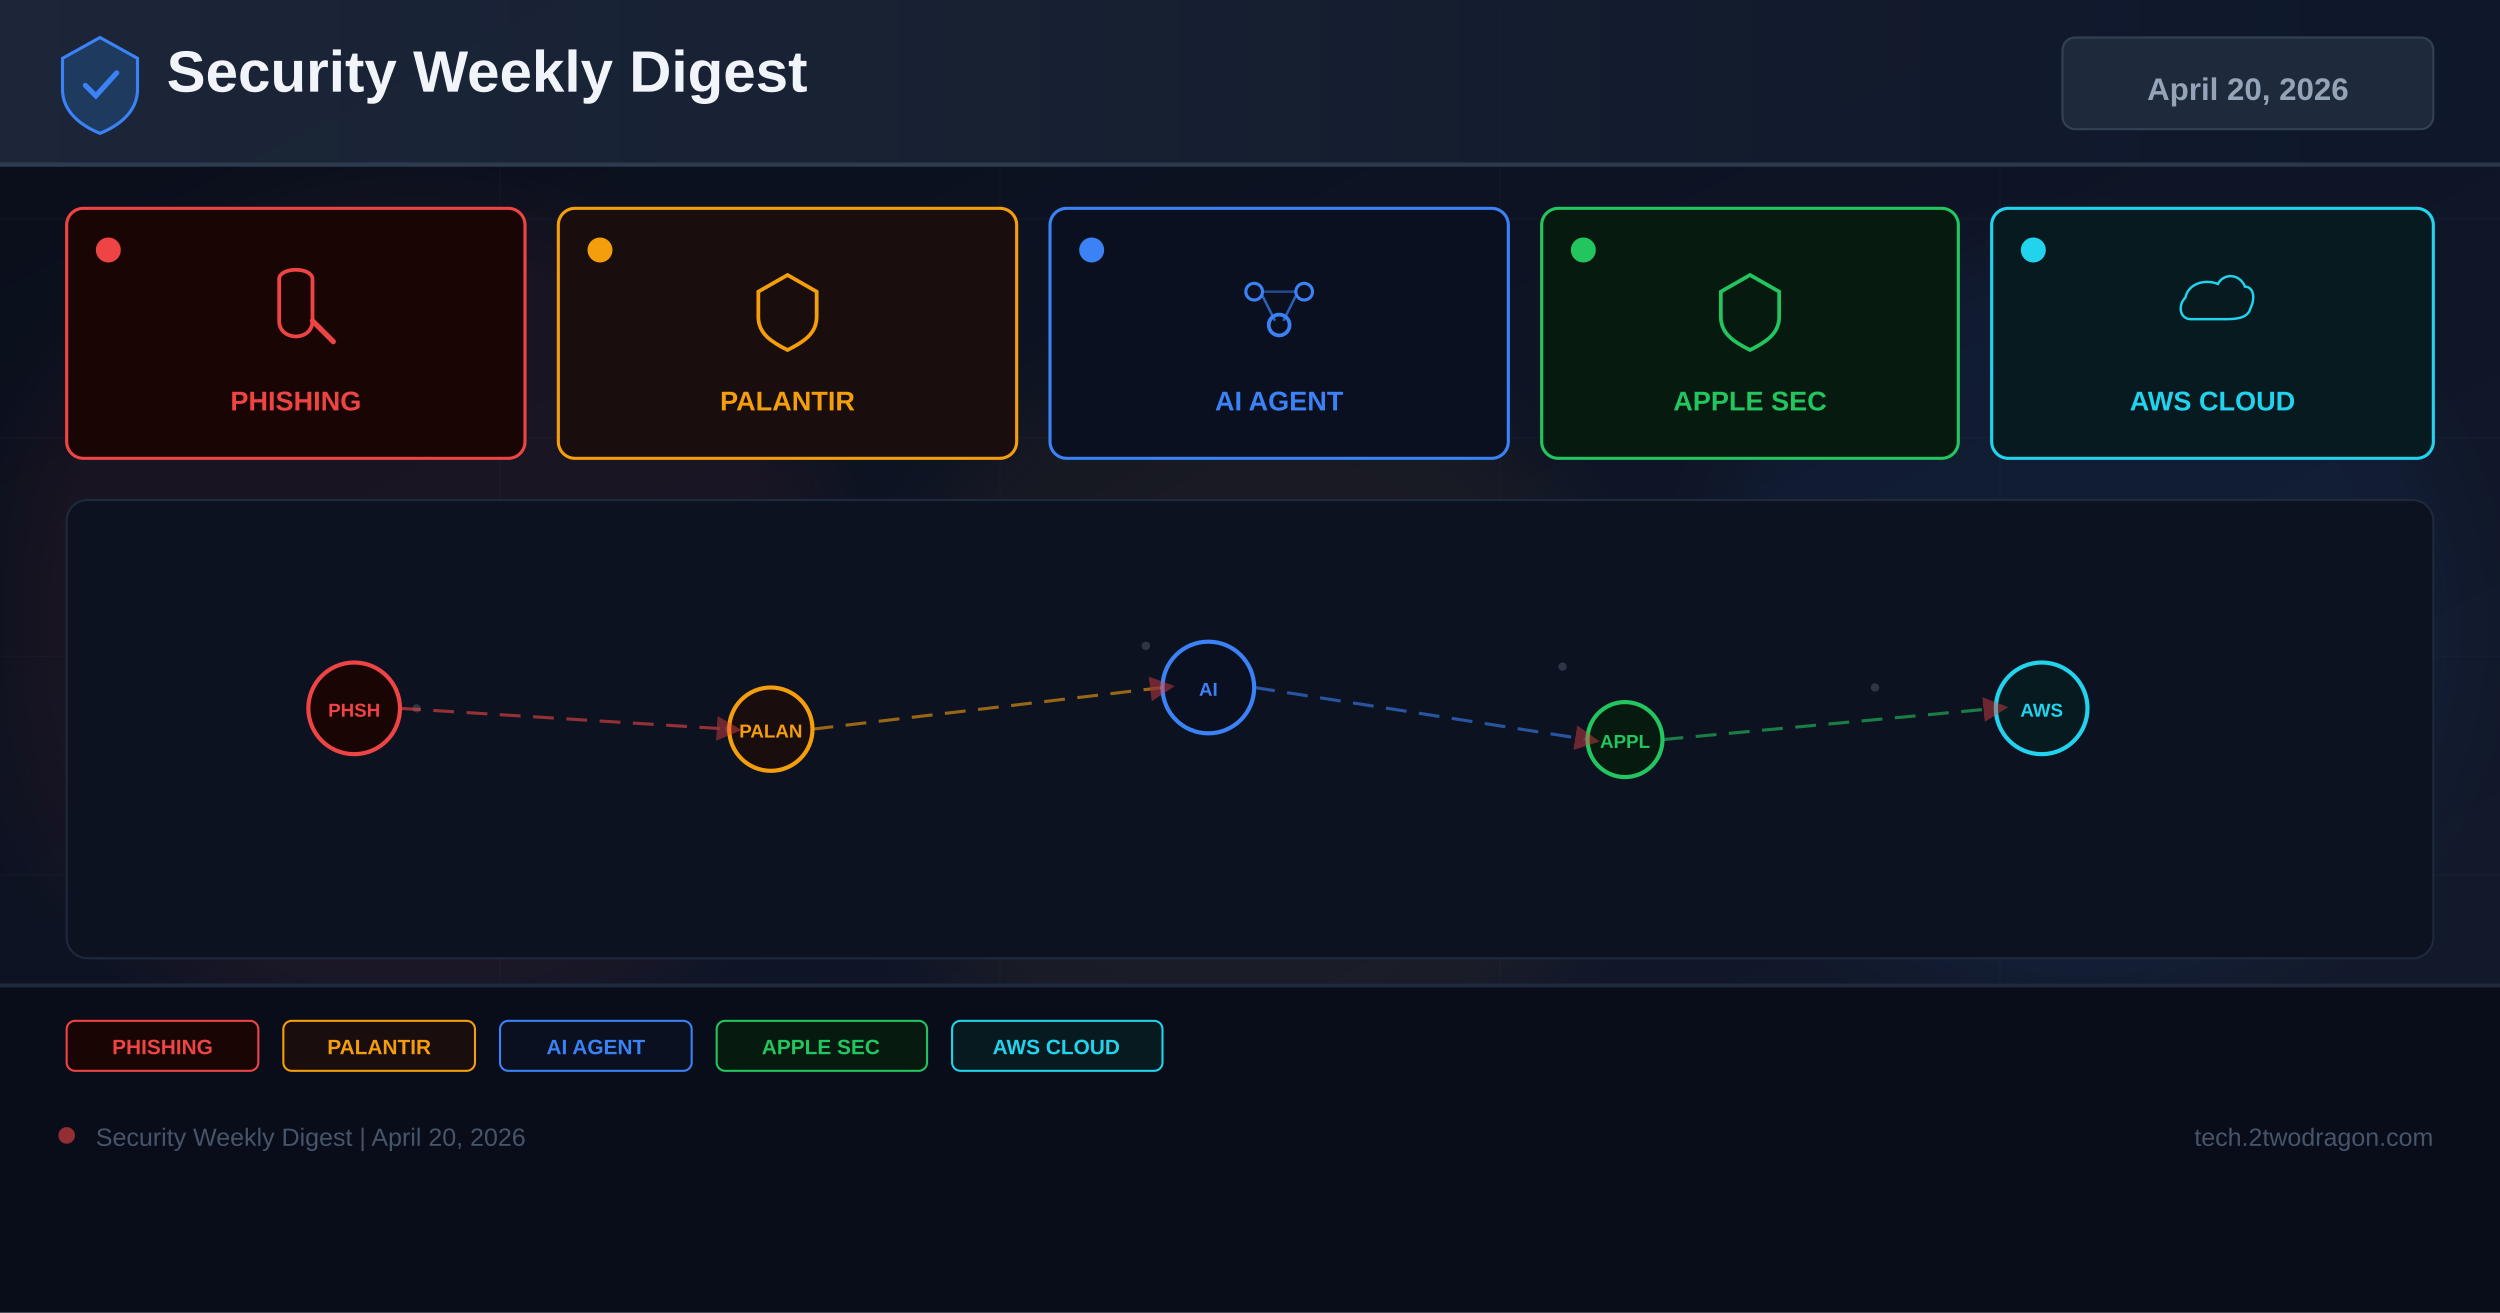
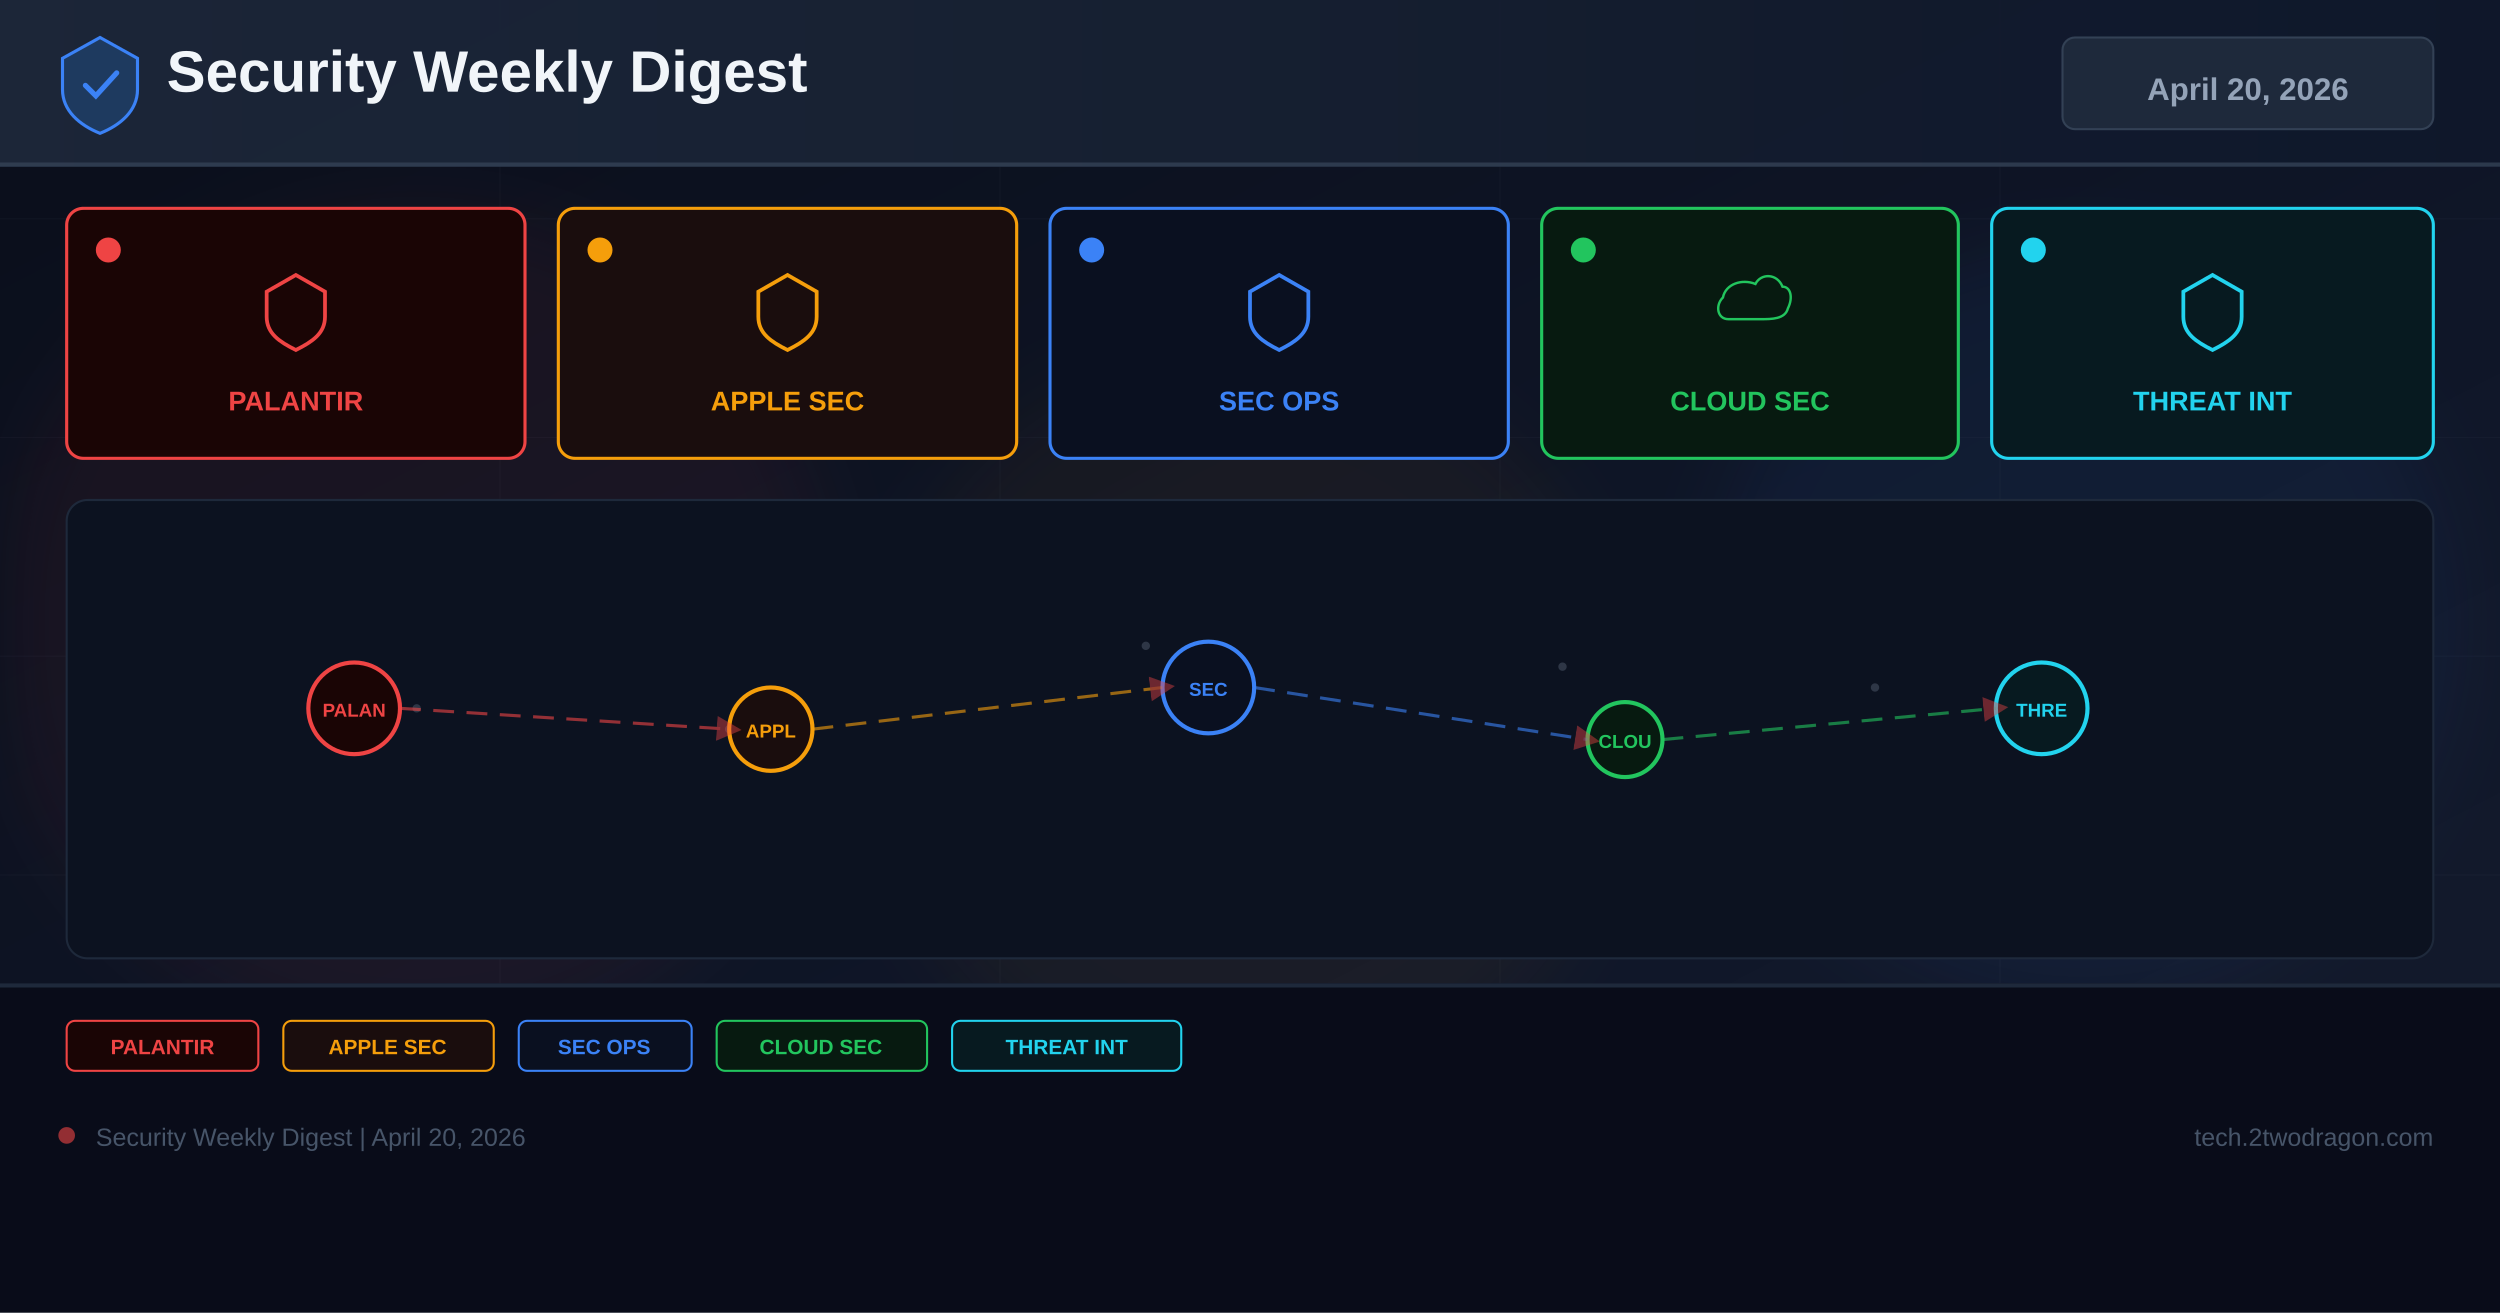
<svg xmlns="http://www.w3.org/2000/svg" width="1200" height="630" viewBox="0 0 1200 630">
  <defs>
    <linearGradient id="bg" x1="0%" y1="0%" x2="100%" y2="100%">
      <stop offset="0%" stop-color="#0a0e1a" />
      <stop offset="60%" stop-color="#0f1628" />
      <stop offset="100%" stop-color="#141b2d" />
    </linearGradient>
    <linearGradient id="hg" x1="0%" y1="0%" x2="100%" y2="0%">
      <stop offset="0%" stop-color="#1e293b" />
      <stop offset="100%" stop-color="#0f172a" />
    </linearGradient>
    <filter id="glow" x="-50%" y="-50%" width="200%" height="200%">
      <feGaussianBlur stdDeviation="18" />
    </filter>
    <marker id="ar" markerWidth="8" markerHeight="8" refX="4" refY="4" orient="auto">
      <path d="M0,0 L8,4 L0,8 Z" fill="#ef4444" opacity="0.7" />
    </marker>
  </defs>
  <rect width="1200" height="630" fill="url(#bg)" />
  <g opacity="0.04" stroke="#94a3b8" stroke-width="0.5">
    <line x1="0" y1="105" x2="1200" y2="105" />
    <line x1="0" y1="210" x2="1200" y2="210" />
    <line x1="0" y1="315" x2="1200" y2="315" />
    <line x1="0" y1="420" x2="1200" y2="420" />
    <line x1="0" y1="525" x2="1200" y2="525" />
    <line x1="240" y1="0" x2="240" y2="630" />
    <line x1="480" y1="0" x2="480" y2="630" />
    <line x1="720" y1="0" x2="720" y2="630" />
    <line x1="960" y1="0" x2="960" y2="630" />
  </g>
  <circle cx="200" cy="300" r="200" fill="#ef4444" opacity="0.06" filter="url(#glow)" />
  <circle cx="600" cy="350" r="180" fill="#f59e0b" opacity="0.05" filter="url(#glow)" />
  <circle cx="1000" cy="300" r="180" fill="#3b82f6" opacity="0.06" filter="url(#glow)" />
  <rect x="0" y="0" width="1200" height="80" fill="url(#hg)" opacity="0.9" />
  <rect x="0" y="78" width="1200" height="2" fill="#334155" opacity="0.8" />
  <g transform="translate(48,40)">
    <path d="M0,-22 L18,-12 L18,3 C18,13 10,20 0,24 C-10,20 -18,13 -18,3 L-18,-12 Z" fill="#1e3a5f" stroke="#3b82f6" stroke-width="1.5" />
    <path d="M-7,1 L-2,6 L8,-5" stroke="#3b82f6" stroke-width="2.5" fill="none" stroke-linecap="round" />
  </g>
  <text x="80" y="44" font-family="Arial,sans-serif" font-size="28" font-weight="700" fill="#f1f5f9">Security Weekly Digest</text>
  <rect x="990" y="18" width="178" height="44" rx="6" fill="#1e293b" stroke="#334155" stroke-width="1" />
  <text x="1079" y="48" font-family="Arial,sans-serif" font-size="15" font-weight="700" fill="#94a3b8" text-anchor="middle">April 20, 2026</text>
  <rect x="32" y="100" width="220" height="120" rx="8" fill="#1a0505" stroke="#ef4444" stroke-width="1.5" />
  <circle cx="52" cy="120" r="6" fill="#ef4444" />
  <g transform="translate(142,148)">
-     <path d="M-8,-14 C-8,-20 8,-20 8,-14 L8,6 C8,16 -8,16 -8,6 Z" fill="none" stroke="#ef4444" stroke-width="1.8" />
-     <path d="M8,6 L18,16" stroke="#ef4444" stroke-width="2.5" stroke-linecap="round" />
+     <path d="M0,-16 L14,-8 L14,4 C14,12 8,16 0,20 C-8,16 -14,12 -14,4 L-14,-8 Z" fill="none" stroke="#ef4444" stroke-width="1.8" />
  </g>
-   <text x="142" y="197" font-family="Arial,sans-serif" font-size="13" font-weight="700" fill="#ef4444" text-anchor="middle">PHISHING</text>
+   <text x="142" y="197" font-family="Arial,sans-serif" font-size="13" font-weight="700" fill="#ef4444" text-anchor="middle">PALANTIR</text>
  <rect x="268" y="100" width="220" height="120" rx="8" fill="#1a0d0d" stroke="#f59e0b" stroke-width="1.5" />
  <circle cx="288" cy="120" r="6" fill="#f59e0b" />
  <g transform="translate(378,148)">
    <path d="M0,-16 L14,-8 L14,4 C14,12 8,16 0,20 C-8,16 -14,12 -14,4 L-14,-8 Z" fill="none" stroke="#f59e0b" stroke-width="1.8" />
  </g>
-   <text x="378" y="197" font-family="Arial,sans-serif" font-size="13" font-weight="700" fill="#f59e0b" text-anchor="middle">PALANTIR</text>
+   <text x="378" y="197" font-family="Arial,sans-serif" font-size="13" font-weight="700" fill="#f59e0b" text-anchor="middle">APPLE SEC</text>
  <rect x="504" y="100" width="220" height="120" rx="8" fill="#0a1020" stroke="#3b82f6" stroke-width="1.5" />
  <circle cx="524" cy="120" r="6" fill="#3b82f6" />
  <g transform="translate(614,148)">
-     <circle cx="-12" cy="-8" r="4" fill="none" stroke="#3b82f6" stroke-width="1.5" />
-     <circle cx="12" cy="-8" r="4" fill="none" stroke="#3b82f6" stroke-width="1.5" />
-     <circle cx="0" cy="8" r="5" fill="none" stroke="#3b82f6" stroke-width="1.8" />
-     <line x1="-8" y1="-6" x2="-2" y2="6" stroke="#3b82f6" stroke-width="1.2" opacity="0.7" />
-     <line x1="8" y1="-6" x2="2" y2="6" stroke="#3b82f6" stroke-width="1.2" opacity="0.7" />
-     <line x1="-8" y1="-8" x2="8" y2="-8" stroke="#3b82f6" stroke-width="1.2" opacity="0.5" />
+     <path d="M0,-16 L14,-8 L14,4 C14,12 8,16 0,20 C-8,16 -14,12 -14,4 L-14,-8 Z" fill="none" stroke="#3b82f6" stroke-width="1.8" />
  </g>
-   <text x="614" y="197" font-family="Arial,sans-serif" font-size="13" font-weight="700" fill="#3b82f6" text-anchor="middle">AI AGENT</text>
+   <text x="614" y="197" font-family="Arial,sans-serif" font-size="13" font-weight="700" fill="#3b82f6" text-anchor="middle">SEC OPS</text>
  <rect x="740" y="100" width="200" height="120" rx="8" fill="#071a10" stroke="#22c55e" stroke-width="1.5" />
  <circle cx="760" cy="120" r="6" fill="#22c55e" />
  <g transform="translate(840,148)">
-     <path d="M0,-16 L14,-8 L14,4 C14,12 8,16 0,20 C-8,16 -14,12 -14,4 L-14,-8 Z" fill="none" stroke="#22c55e" stroke-width="1.8" />
+     <path d="M-16,8 C-24,8 -26,-2 -20,-8 C-18,-18 -6,-22 4,-18 C8,-26 20,-26 24,-16 C30,-16 32,-8 28,0 C26,8 16,8 8,8 Z" fill="none" stroke="#22c55e" stroke-width="1.8" transform="scale(0.65)" />
  </g>
-   <text x="840" y="197" font-family="Arial,sans-serif" font-size="13" font-weight="700" fill="#22c55e" text-anchor="middle">APPLE SEC</text>
+   <text x="840" y="197" font-family="Arial,sans-serif" font-size="13" font-weight="700" fill="#22c55e" text-anchor="middle">CLOUD SEC</text>
  <rect x="956" y="100" width="212" height="120" rx="8" fill="#071a20" stroke="#22d3ee" stroke-width="1.5" />
  <circle cx="976" cy="120" r="6" fill="#22d3ee" />
  <g transform="translate(1062,148)">
-     <path d="M-16,8 C-24,8 -26,-2 -20,-8 C-18,-18 -6,-22 4,-18 C8,-26 20,-26 24,-16 C30,-16 32,-8 28,0 C26,8 16,8 8,8 Z" fill="none" stroke="#22d3ee" stroke-width="1.8" transform="scale(0.65)" />
+     <path d="M0,-16 L14,-8 L14,4 C14,12 8,16 0,20 C-8,16 -14,12 -14,4 L-14,-8 Z" fill="none" stroke="#22d3ee" stroke-width="1.8" />
  </g>
-   <text x="1062" y="197" font-family="Arial,sans-serif" font-size="13" font-weight="700" fill="#22d3ee" text-anchor="middle">AWS CLOUD</text>
+   <text x="1062" y="197" font-family="Arial,sans-serif" font-size="13" font-weight="700" fill="#22d3ee" text-anchor="middle">THREAT INT</text>
  <rect x="32" y="240" width="1136" height="220" rx="10" fill="#0c1220" stroke="#1e293b" stroke-width="1" />
  <g opacity="0.25">
    <circle cx="180" cy="330" r="2" fill="#94a3b8" />
    <circle cx="200" cy="340" r="2" fill="#94a3b8" />
    <circle cx="550" cy="310" r="2" fill="#94a3b8" />
    <circle cx="570" cy="325" r="2" fill="#94a3b8" />
    <circle cx="750" cy="320" r="2" fill="#94a3b8" />
    <circle cx="900" cy="330" r="2" fill="#94a3b8" />
    <circle cx="350" cy="350" r="2" fill="#94a3b8" />
    <circle cx="1000" cy="340" r="2" fill="#94a3b8" />
  </g>
  <circle cx="170" cy="340" r="22" fill="#1a0505" stroke="#ef4444" stroke-width="2" />
-   <text x="170" y="344" font-family="Arial,sans-serif" font-size="9" font-weight="700" fill="#ef4444" text-anchor="middle">PHSH</text>
+   <text x="170" y="344" font-family="Arial,sans-serif" font-size="9" font-weight="700" fill="#ef4444" text-anchor="middle">PALAN</text>
  <circle cx="370" cy="350" r="20" fill="#1a0d0d" stroke="#f59e0b" stroke-width="2" />
-   <text x="370" y="354" font-family="Arial,sans-serif" font-size="9" font-weight="700" fill="#f59e0b" text-anchor="middle">PALAN</text>
+   <text x="370" y="354" font-family="Arial,sans-serif" font-size="9" font-weight="700" fill="#f59e0b" text-anchor="middle">APPL</text>
  <circle cx="580" cy="330" r="22" fill="#0a1020" stroke="#3b82f6" stroke-width="2" />
-   <text x="580" y="334" font-family="Arial,sans-serif" font-size="9" font-weight="700" fill="#3b82f6" text-anchor="middle">AI</text>
+   <text x="580" y="334" font-family="Arial,sans-serif" font-size="9" font-weight="700" fill="#3b82f6" text-anchor="middle">SEC</text>
  <circle cx="780" cy="355" r="18" fill="#071a10" stroke="#22c55e" stroke-width="2" />
-   <text x="780" y="359" font-family="Arial,sans-serif" font-size="9" font-weight="700" fill="#22c55e" text-anchor="middle">APPL</text>
+   <text x="780" y="359" font-family="Arial,sans-serif" font-size="9" font-weight="700" fill="#22c55e" text-anchor="middle">CLOU</text>
  <circle cx="980" cy="340" r="22" fill="#071a20" stroke="#22d3ee" stroke-width="2" />
-   <text x="980" y="344" font-family="Arial,sans-serif" font-size="9" font-weight="700" fill="#22d3ee" text-anchor="middle">AWS</text>
+   <text x="980" y="344" font-family="Arial,sans-serif" font-size="9" font-weight="700" fill="#22d3ee" text-anchor="middle">THRE</text>
  <line x1="192" y1="340" x2="350" y2="350" stroke="#ef4444" stroke-width="1.5" stroke-dasharray="10 6" opacity="0.6" marker-end="url(#ar)" />
  <line x1="390" y1="350" x2="558" y2="330" stroke="#f59e0b" stroke-width="1.5" stroke-dasharray="10 6" opacity="0.6" marker-end="url(#ar)" />
  <line x1="602" y1="330" x2="762" y2="355" stroke="#3b82f6" stroke-width="1.5" stroke-dasharray="10 6" opacity="0.6" marker-end="url(#ar)" />
  <line x1="798" y1="355" x2="958" y2="340" stroke="#22c55e" stroke-width="1.5" stroke-dasharray="10 6" opacity="0.6" marker-end="url(#ar)" />
  <rect x="0" y="472" width="1200" height="158" fill="#080c18" opacity="0.95" />
  <rect x="0" y="472" width="1200" height="2" fill="#1e293b" />
  <rect x="32" y="490" width="92" height="24" rx="4" fill="#1a0505" stroke="#ef4444" stroke-width="1" />
-   <text x="78" y="506" font-family="Arial,sans-serif" font-size="10" font-weight="700" fill="#ef4444" text-anchor="middle">PHISHING</text>
-   <rect x="136" y="490" width="92" height="24" rx="4" fill="#1a0d0d" stroke="#f59e0b" stroke-width="1" />
-   <text x="182" y="506" font-family="Arial,sans-serif" font-size="10" font-weight="700" fill="#f59e0b" text-anchor="middle">PALANTIR</text>
-   <rect x="240" y="490" width="92" height="24" rx="4" fill="#0a1020" stroke="#3b82f6" stroke-width="1" />
-   <text x="286" y="506" font-family="Arial,sans-serif" font-size="10" font-weight="700" fill="#3b82f6" text-anchor="middle">AI AGENT</text>
+   <text x="78" y="506" font-family="Arial,sans-serif" font-size="10" font-weight="700" fill="#ef4444" text-anchor="middle">PALANTIR</text>
+   <rect x="136" y="490" width="101" height="24" rx="4" fill="#1a0d0d" stroke="#f59e0b" stroke-width="1" />
+   <text x="186" y="506" font-family="Arial,sans-serif" font-size="10" font-weight="700" fill="#f59e0b" text-anchor="middle">APPLE SEC</text>
+   <rect x="249" y="490" width="83" height="24" rx="4" fill="#0a1020" stroke="#3b82f6" stroke-width="1" />
+   <text x="290" y="506" font-family="Arial,sans-serif" font-size="10" font-weight="700" fill="#3b82f6" text-anchor="middle">SEC OPS</text>
  <rect x="344" y="490" width="101" height="24" rx="4" fill="#071a10" stroke="#22c55e" stroke-width="1" />
-   <text x="394" y="506" font-family="Arial,sans-serif" font-size="10" font-weight="700" fill="#22c55e" text-anchor="middle">APPLE SEC</text>
-   <rect x="457" y="490" width="101" height="24" rx="4" fill="#071a20" stroke="#22d3ee" stroke-width="1" />
-   <text x="507" y="506" font-family="Arial,sans-serif" font-size="10" font-weight="700" fill="#22d3ee" text-anchor="middle">AWS CLOUD</text>
+   <text x="394" y="506" font-family="Arial,sans-serif" font-size="10" font-weight="700" fill="#22c55e" text-anchor="middle">CLOUD SEC</text>
+   <rect x="457" y="490" width="110" height="24" rx="4" fill="#071a20" stroke="#22d3ee" stroke-width="1" />
+   <text x="512" y="506" font-family="Arial,sans-serif" font-size="10" font-weight="700" fill="#22d3ee" text-anchor="middle">THREAT INT</text>
  <circle cx="32" cy="545" r="4" fill="#ef4444" opacity="0.6" />
  <text x="46" y="550" font-family="Arial,sans-serif" font-size="12" fill="#475569">Security Weekly Digest | April 20, 2026</text>
  <text x="1168" y="550" font-family="Arial,sans-serif" font-size="12" fill="#475569" text-anchor="end">tech.2twodragon.com</text>
</svg>
